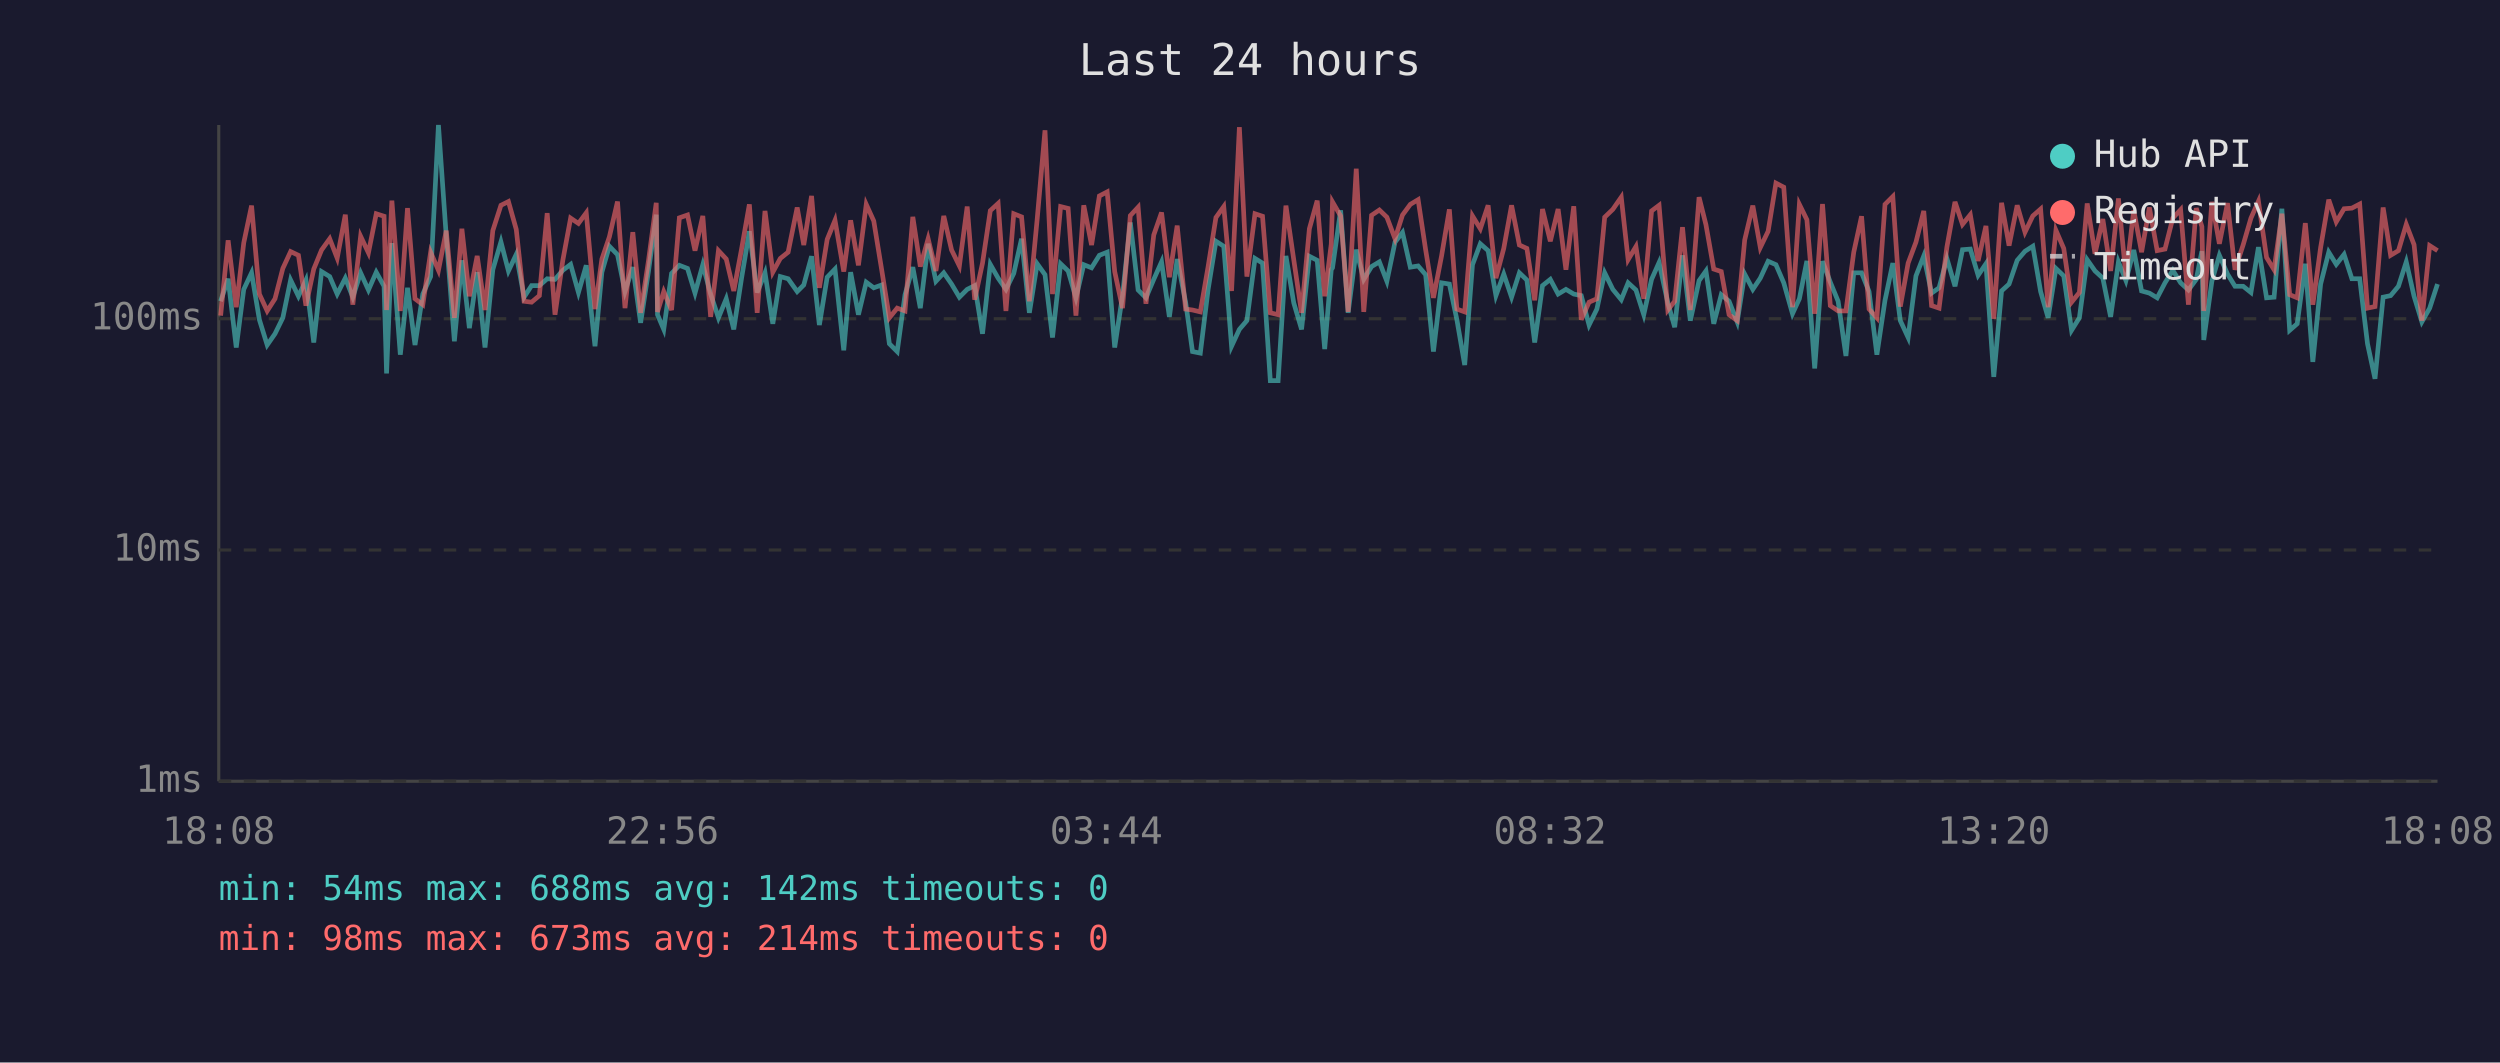
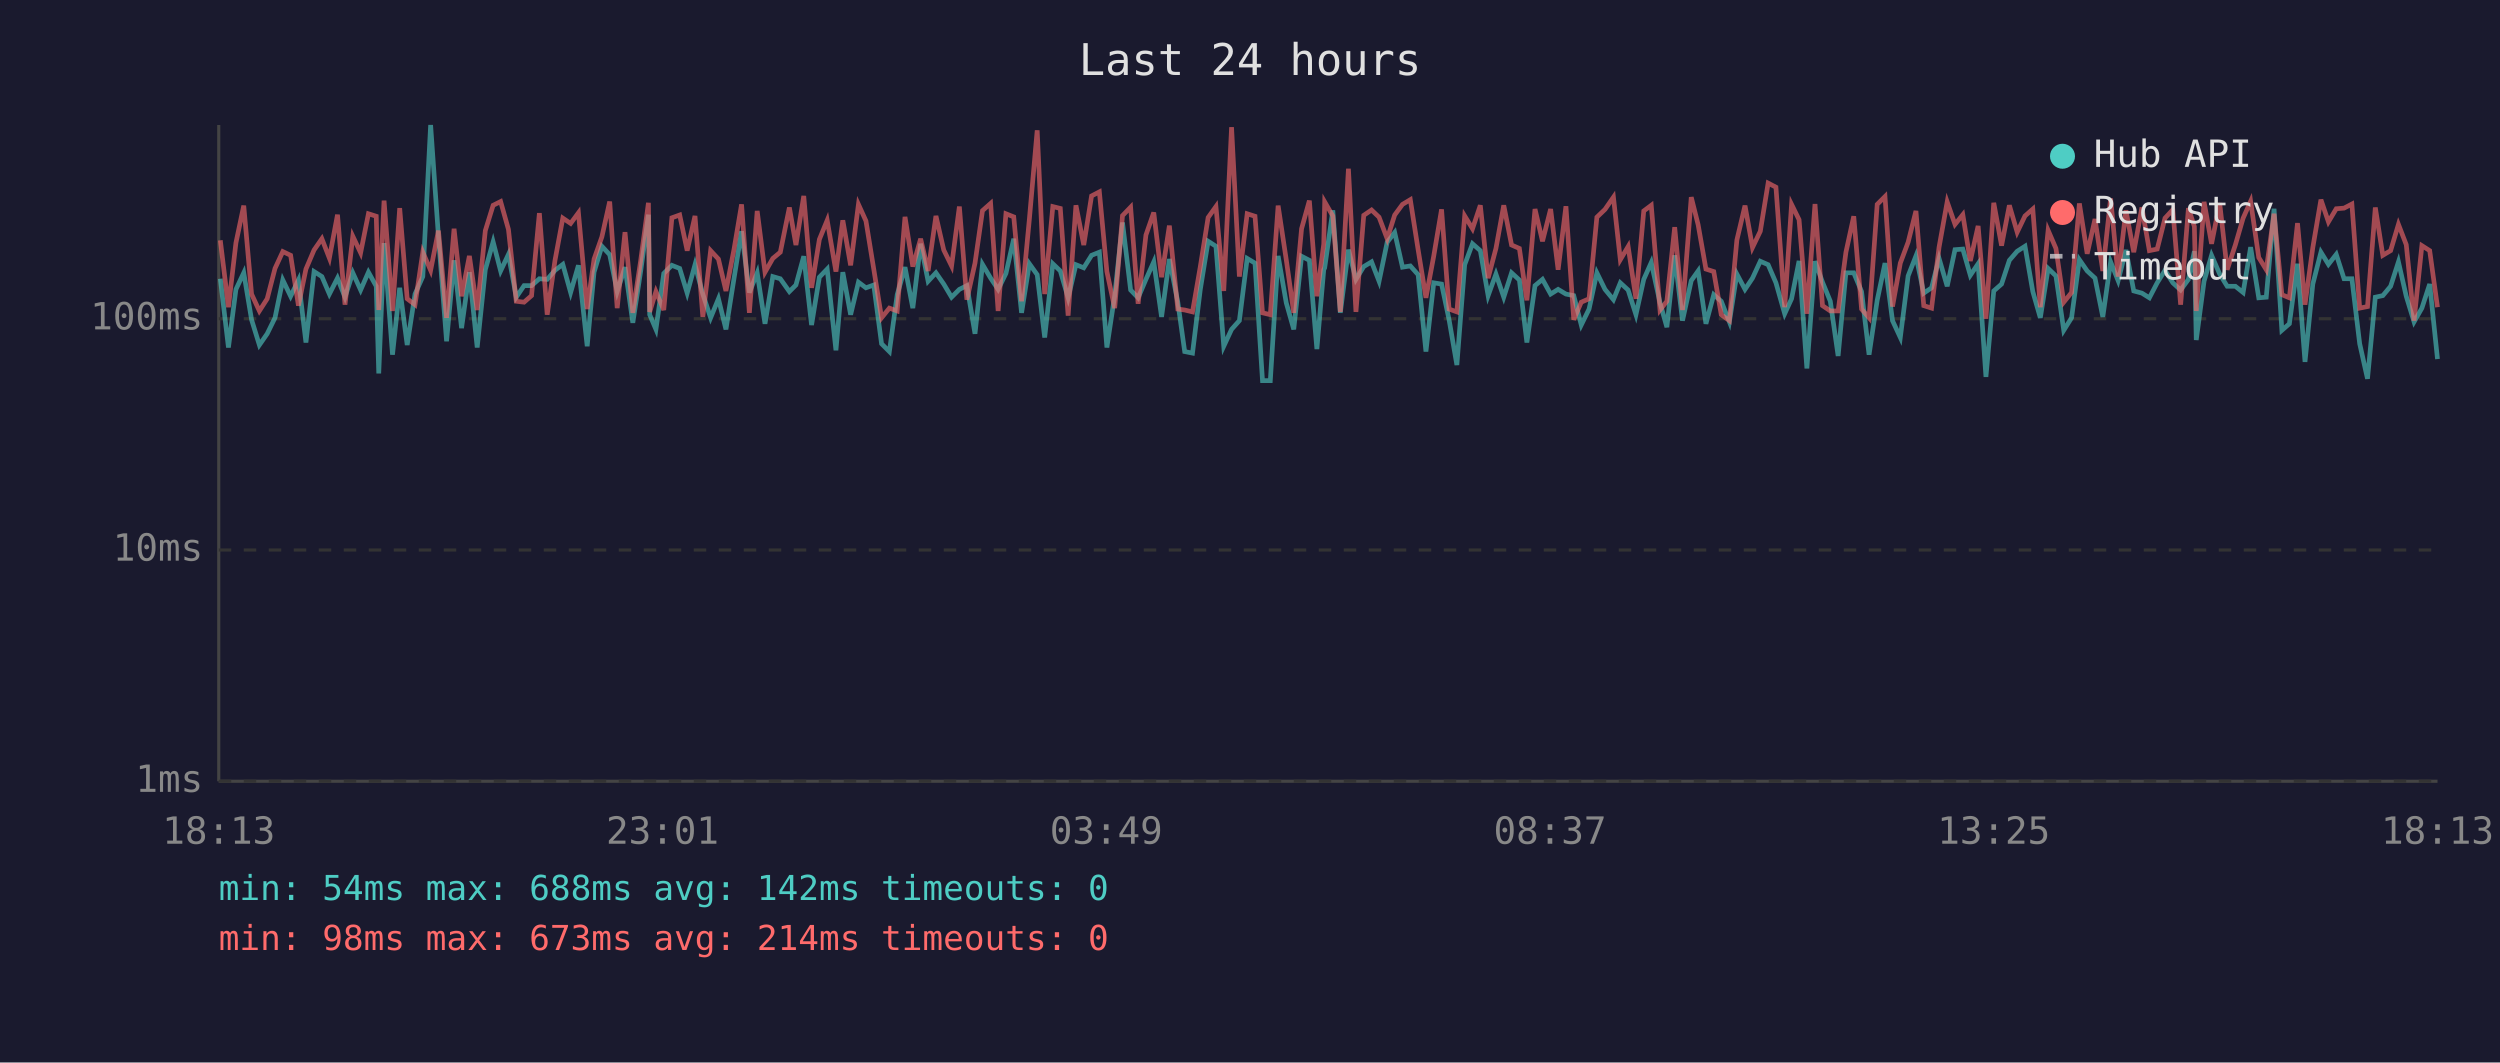
<svg xmlns="http://www.w3.org/2000/svg" viewBox="0 0 800 340" font-family="monospace" font-size="12">
  <rect width="800" height="340" fill="#1a1a2e" />
  <text x="400" y="24" fill="#e0e0e0" font-size="14" text-anchor="middle">Last 24 hours</text>
  <line x1="70" y1="40" x2="70" y2="250" stroke="#444" stroke-width="1" />
  <line x1="70" y1="250" x2="780" y2="250" stroke="#444" stroke-width="1" />
  <line x1="70" y1="250" x2="780" y2="250" stroke="#333" stroke-width="1" stroke-dasharray="4" />
  <text x="65" y="250" fill="#888" text-anchor="end" dominant-baseline="middle">1ms</text>
  <line x1="70" y1="176" x2="780" y2="176" stroke="#333" stroke-width="1" stroke-dasharray="4" />
  <text x="65" y="176" fill="#888" text-anchor="end" dominant-baseline="middle">10ms</text>
  <line x1="70" y1="102" x2="780" y2="102" stroke="#333" stroke-width="1" stroke-dasharray="4" />
  <text x="65" y="102" fill="#888" text-anchor="end" dominant-baseline="middle">100ms</text>
-   <text x="70" y="270" fill="#888" text-anchor="middle">18:08</text>
-   <text x="212" y="270" fill="#888" text-anchor="middle">22:56</text>
-   <text x="354" y="270" fill="#888" text-anchor="middle">03:44</text>
-   <text x="496" y="270" fill="#888" text-anchor="middle">08:32</text>
-   <text x="638" y="270" fill="#888" text-anchor="middle">13:20</text>
-   <text x="780" y="270" fill="#888" text-anchor="middle">18:08</text>
-   <polyline points="70.6,96.4 73.0,89.2 75.6,111.2 78.0,92.6 80.5,87.3 83.0,102.3 85.5,110.4 88.0,106.8 90.5,101.7 93.0,89.6 95.5,94.8 97.9,89.6 100.4,109.6 102.9,86.9 105.5,88.5 107.9,94.1 110.5,89.0 112.9,95.1 115.4,87.3 117.9,92.8 120.4,87.1 122.9,91.6 123.7,119.5 125.4,77.8 128.1,113.5 130.4,92.1 132.8,110.4 135.3,94.1 137.8,88.5 140.3,40.0 142.8,75.6 145.4,109.2 147.8,83.3 150.2,105.0 152.7,87.1 155.2,111.2 157.7,86.3 160.3,77.4 162.7,86.7 165.2,81.4 167.7,95.1 170.1,91.4 172.6,91.4 175.1,89.2 177.6,89.4 180.1,86.5 182.6,84.6 185.1,93.6 187.6,84.9 190.4,110.8 192.6,87.1 195.0,78.8 197.6,81.5 200.0,93.3 202.5,85.5 205.0,103.3 207.5,86.9 210.0,68.7 210.4,100.7 212.4,105.4 214.9,87.5 217.4,84.9 220.0,85.9 222.4,93.8 224.9,84.7 227.4,94.1 229.9,101.7 232.4,95.6 234.8,105.4 237.3,89.0 239.8,74.0 242.3,93.6 244.8,87.3 247.3,103.6 249.7,88.5 252.2,89.2 255.1,93.3 257.2,91.2 259.7,82.0 262.2,104.0 264.7,88.7 267.2,86.1 270.0,112.1 272.2,87.1 274.7,100.7 277.2,90.3 279.6,92.1 282.1,91.2 284.6,110.0 287.1,112.5 289.6,94.3 292.1,85.5 294.5,98.6 297.0,78.0 299.5,90.0 302.0,87.3 304.5,90.9 307.0,95.1 309.5,92.6 311.9,91.4 314.4,106.8 316.9,84.6 319.4,89.0 321.9,92.6 324.4,87.5 326.9,76.4 329.4,100.1 331.9,84.4 334.4,87.9 336.8,108.0 339.4,84.4 341.8,86.7 344.3,95.3 346.8,84.7 349.3,85.7 351.8,81.7 354.3,80.7 356.7,111.2 359.2,94.6 361.7,71.2 364.2,92.8 366.7,95.3 369.2,89.4 371.7,83.8 374.2,101.4 376.7,82.9 379.4,96.7 381.6,112.5 384.1,113.0 386.6,92.6 389.1,77.2 391.6,78.8 394.1,110.8 396.6,105.4 399.0,102.6 401.6,82.7 404.0,84.2 406.5,121.8 409.0,121.8 411.5,81.9 414.0,96.9 416.5,105.4 419.0,82.0 421.5,83.3 423.9,111.7 426.0,86.3 426.4,85.7 429.0,67.3 431.4,100.1 434.0,79.9 436.4,89.4 438.9,85.3 441.4,83.8 443.8,90.0 446.4,77.5 448.8,74.4 451.3,85.5 453.8,85.1 456.2,87.9 458.7,112.5 461.3,90.5 463.8,90.9 466.2,102.3 468.7,116.8 471.2,84.7 473.7,78.0 476.2,80.2 478.7,94.6 481.2,87.7 483.7,95.1 486.2,87.3 488.6,89.6 491.1,109.6 493.6,91.4 496.1,89.4 498.6,94.1 501.1,92.6 503.6,94.1 506.0,94.6 508.5,104.0 511.0,98.9 513.5,87.3 516.1,92.6 518.8,95.9 521.0,90.5 523.5,92.8 526.0,100.7 528.5,89.4 530.9,84.0 533.7,96.9 535.9,104.7 538.4,81.7 540.9,102.6 543.7,89.8 545.9,86.7 548.4,103.6 550.8,94.3 553.3,96.4 555.9,103.0 558.3,87.7 560.9,92.6 563.3,89.0 565.8,83.6 568.3,84.7 570.8,90.5 573.6,100.4 575.8,95.6 578.2,83.5 580.7,117.9 583.2,83.6 585.7,90.3 588.2,96.4 590.7,113.9 593.2,87.3 595.7,87.3 598.1,93.3 600.6,113.5 603.2,96.1 605.7,84.2 608.1,102.6 610.6,108.0 613.1,88.3 615.6,81.9 618.1,93.8 620.5,92.1 623.0,82.7 625.6,91.6 628.0,79.9 630.5,79.7 633.0,88.1 635.5,84.4 638.0,120.6 640.5,93.1 642.9,90.9 645.5,83.3 648.0,80.4 650.5,78.8 653.0,93.3 655.4,101.7 657.9,85.9 660.4,88.3 662.9,105.7 665.4,101.7 667.9,83.1 670.4,86.7 672.9,89.0 675.4,101.4 677.9,83.8 680.3,89.8 682.8,80.0 685.3,93.1 687.8,93.8 690.3,95.3 692.8,90.5 695.3,86.5 697.8,90.5 700.3,92.8 702.8,89.4 704.6,80.4 705.2,108.8 707.8,90.0 710.2,81.7 712.8,87.7 715.2,91.6 717.8,91.6 720.3,93.6 722.7,79.1 725.3,95.3 727.7,95.1 730.2,66.8 732.7,105.7 735.1,103.6 737.7,84.4 740.1,115.8 742.6,90.9 745.2,80.7 747.6,84.6 750.1,81.4 752.6,89.2 755.1,89.2 757.6,110.0 760.0,121.2 762.6,95.1 765.0,94.6 767.5,91.6 770.0,83.8 772.5,94.8 775.0,103.0 777.5,98.6 780.0,90.9" fill="none" stroke="#4ecdc4" stroke-width="1.5" opacity="0.6" />
-   <polyline points="70.6,101.0 73.0,76.9 75.6,98.3 78.0,77.7 80.5,65.8 83.0,94.1 85.5,99.5 88.0,95.6 90.5,85.9 93.0,80.5 95.5,81.7 97.9,97.8 100.4,86.1 102.9,80.0 105.5,76.4 107.9,82.6 110.5,68.7 112.9,97.5 115.4,75.6 117.9,80.9 120.4,68.4 122.9,69.2 123.7,99.2 125.4,64.2 128.1,99.5 130.4,66.6 132.8,95.6 135.3,97.5 137.8,80.7 140.3,86.5 142.8,73.8 145.4,101.7 147.8,73.2 150.2,94.8 152.7,81.9 155.2,99.2 157.7,73.8 160.3,65.7 162.7,64.5 165.2,73.4 167.7,96.4 170.1,96.7 172.6,94.6 175.1,68.2 177.6,100.7 180.1,83.3 182.6,69.8 185.1,71.5 187.6,68.1 190.4,98.9 192.6,82.9 195.0,75.8 197.6,64.5 200.0,98.6 202.5,74.3 205.0,100.1 207.5,83.5 210.0,64.9 210.4,99.8 212.4,93.3 214.9,99.2 217.4,69.7 220.0,68.8 222.4,80.2 224.9,69.1 227.4,101.4 229.9,80.2 232.4,82.9 234.8,93.1 237.3,79.7 239.8,65.4 242.3,100.1 244.8,67.5 247.3,87.1 249.7,82.7 252.2,80.7 255.1,66.4 257.2,78.4 259.7,62.7 262.2,92.1 264.7,76.6 267.2,70.5 270.0,86.9 272.2,70.5 274.7,84.9 277.2,65.4 279.6,70.7 282.1,86.1 284.6,101.7 287.1,98.6 289.6,99.5 292.1,69.4 294.5,85.3 297.0,76.4 299.5,86.7 302.0,69.1 304.5,80.0 307.0,85.1 309.5,66.1 311.9,95.9 314.4,84.2 316.9,67.4 319.4,65.1 321.9,99.5 324.4,68.4 326.9,69.4 329.4,96.4 331.9,70.1 334.4,41.7 336.8,94.1 339.4,66.1 341.8,66.7 344.3,101.0 346.8,65.7 349.3,78.4 351.8,62.7 354.3,61.4 356.7,86.9 359.2,98.6 361.7,69.0 364.2,66.3 366.7,97.2 369.2,75.2 371.7,68.0 374.2,88.7 376.7,72.2 379.4,98.9 381.6,99.2 384.1,99.8 386.6,85.3 389.1,69.6 391.6,66.1 394.1,93.1 396.6,40.7 399.0,88.5 401.6,68.4 404.0,69.2 406.5,100.1 409.0,100.7 411.5,65.8 414.0,83.1 416.5,100.1 419.0,73.2 421.5,64.2 423.9,94.8 426.0,78.1 426.4,64.6 429.0,69.1 431.4,99.8 434.0,54.0 436.4,99.8 438.9,68.9 441.4,67.2 443.8,69.5 446.4,76.4 448.8,68.8 451.3,65.4 453.8,63.9 456.2,79.9 458.7,95.3 461.3,81.9 463.8,67.0 466.2,98.9 468.7,99.8 471.2,69.1 473.7,73.2 476.2,65.7 478.7,89.0 481.2,79.5 483.7,65.7 486.2,78.4 488.6,79.5 491.1,96.1 493.6,66.9 496.1,77.2 498.6,66.9 501.1,86.3 503.6,66.0 506.0,102.3 508.5,96.7 511.0,95.6 513.5,69.5 516.1,67.0 518.8,63.1 521.0,83.1 523.5,78.9 526.0,95.6 528.5,67.5 530.9,65.7 533.7,99.2 535.9,96.4 538.4,72.7 540.9,99.2 543.7,63.1 545.9,71.9 548.4,86.1 550.8,86.9 553.3,100.7 555.9,102.6 558.3,76.8 560.9,65.8 563.3,79.2 565.8,74.0 568.3,58.6 570.8,59.9 573.6,98.3 575.8,65.4 578.2,70.3 580.7,100.4 583.2,65.3 585.7,97.8 588.2,99.5 590.7,99.5 593.2,80.7 595.7,69.2 598.1,98.9 600.6,101.7 603.2,65.4 605.7,62.9 608.1,98.1 610.6,84.2 613.1,77.5 615.6,67.5 618.1,97.8 620.5,98.6 623.0,79.1 625.6,64.6 628.0,71.8 630.5,68.7 633.0,83.5 635.5,72.3 638.0,102.0 640.5,64.9 642.9,78.6 645.5,65.7 648.0,74.3 650.5,69.1 653.0,66.9 655.4,98.3 657.9,73.7 660.4,79.5 662.9,96.7 665.4,93.6 667.9,65.1 670.4,81.2 672.9,70.1 675.4,86.7 677.9,63.5 680.3,88.5 682.8,67.3 685.3,80.7 687.8,66.4 690.3,80.2 692.8,79.7 695.3,69.8 697.8,67.1 700.3,97.5 702.8,66.6 704.6,72.5 705.2,99.5 707.8,64.6 710.2,78.0 712.8,65.0 715.2,86.3 717.8,78.4 720.3,69.8 722.7,64.4 725.3,82.4 727.7,86.3 730.2,68.4 732.7,94.3 735.1,95.3 737.7,71.4 740.1,97.5 742.6,79.2 745.2,63.9 747.6,71.0 750.1,66.8 752.6,66.6 755.1,65.3 757.6,98.6 760.0,98.1 762.6,66.4 765.0,81.7 767.5,80.2 770.0,71.8 772.5,78.3 775.0,102.6 777.5,78.6 780.0,80.2" fill="none" stroke="#ff6b6b" stroke-width="1.5" opacity="0.6" />
+   <text x="70" y="270" fill="#888" text-anchor="middle">18:13</text>
+   <text x="212" y="270" fill="#888" text-anchor="middle">23:01</text>
+   <text x="354" y="270" fill="#888" text-anchor="middle">03:49</text>
+   <text x="496" y="270" fill="#888" text-anchor="middle">08:37</text>
+   <text x="638" y="270" fill="#888" text-anchor="middle">13:25</text>
+   <text x="780" y="270" fill="#888" text-anchor="middle">18:13</text>
+   <polyline points="70.5,89.2 73.1,111.2 75.5,92.6 78.0,87.3 80.5,102.3 83.0,110.4 85.5,106.8 88.0,101.7 90.5,89.6 93.0,94.8 95.5,89.6 97.9,109.6 100.5,86.9 103.0,88.5 105.4,94.1 108.0,89.0 110.4,95.1 112.9,87.3 115.4,92.8 117.9,87.1 120.4,91.6 121.2,119.5 122.9,77.8 125.6,113.5 127.9,92.1 130.3,110.4 132.8,94.1 135.3,88.5 137.8,40.0 140.3,75.6 142.9,109.2 145.3,83.3 147.7,105.0 150.2,87.1 152.7,111.2 155.3,86.3 157.8,77.4 160.2,86.7 162.7,81.4 165.2,95.1 167.7,91.4 170.1,91.4 172.6,89.2 175.1,89.4 177.6,86.5 180.1,84.6 182.6,93.6 185.1,84.9 187.9,110.8 190.1,87.1 192.6,78.8 195.1,81.5 197.5,93.3 200.0,85.5 202.5,103.3 205.0,86.9 207.5,68.7 207.9,100.7 209.9,105.4 212.4,87.5 215.0,84.9 217.5,85.9 219.9,93.8 222.4,84.7 224.9,94.1 227.4,101.7 229.9,95.6 232.3,105.4 234.9,89.0 237.3,74.0 239.8,93.6 242.3,87.3 244.8,103.6 247.3,88.5 249.7,89.2 252.6,93.3 254.7,91.2 257.2,82.0 259.7,104.0 262.2,88.7 264.7,86.1 267.5,112.1 269.7,87.1 272.2,100.7 274.7,90.3 277.1,92.1 279.6,91.2 282.1,110.0 284.6,112.5 287.1,94.3 289.6,85.5 292.1,98.6 294.6,78.0 297.0,90.0 299.5,87.3 302.0,90.9 304.5,95.1 307.0,92.6 309.4,91.4 312.0,106.8 314.4,84.6 317.0,89.0 319.4,92.6 321.9,87.5 324.4,76.4 326.9,100.1 329.4,84.4 331.9,87.9 334.3,108.0 336.9,84.4 339.3,86.7 341.8,95.3 344.3,84.7 346.8,85.7 349.3,81.7 351.8,80.7 354.2,111.2 356.7,94.6 359.2,71.2 361.8,92.8 364.2,95.3 366.7,89.4 369.2,83.8 371.7,101.4 374.2,82.9 376.9,96.7 379.1,112.5 381.6,113.0 384.1,92.6 386.6,77.2 389.1,78.8 391.6,110.8 394.1,105.4 396.6,102.6 399.1,82.7 401.6,84.2 404.0,121.8 406.5,121.8 409.0,81.9 411.6,96.9 414.0,105.4 416.5,82.0 419.0,83.3 421.4,111.7 423.6,86.3 423.9,85.7 426.5,67.3 428.9,100.1 431.5,79.9 433.9,89.4 436.4,85.3 438.9,83.8 441.3,90.0 443.9,77.5 446.3,74.4 448.8,85.5 451.3,85.1 453.8,87.9 456.3,112.5 458.8,90.5 461.3,90.9 463.7,102.3 466.2,116.8 468.7,84.7 471.2,78.0 473.7,80.2 476.2,94.6 478.7,87.7 481.2,95.1 483.7,87.3 486.2,89.6 488.6,109.6 491.2,91.4 493.6,89.4 496.2,94.1 498.6,92.6 501.1,94.1 503.6,94.6 506.0,104.0 508.5,98.9 511.0,87.3 513.6,92.6 516.3,95.9 518.5,90.5 521.0,92.8 523.5,100.7 526.0,89.4 528.4,84.0 531.2,96.9 533.4,104.7 535.9,81.7 538.4,102.6 541.2,89.8 543.4,86.7 545.9,103.6 548.4,94.3 550.8,96.4 553.4,103.0 555.8,87.7 558.4,92.6 560.8,89.0 563.3,83.6 565.8,84.7 568.3,90.5 571.1,100.4 573.3,95.6 575.7,83.5 578.2,117.9 580.8,83.6 583.2,90.3 585.7,96.4 588.2,113.9 590.7,87.3 593.2,87.3 595.7,93.3 598.1,113.5 600.7,96.1 603.2,84.2 605.6,102.6 608.1,108.0 610.6,88.3 613.1,81.9 615.6,93.8 618.1,92.1 620.5,82.7 623.1,91.6 625.6,79.9 628.1,79.7 630.5,88.1 633.0,84.4 635.5,120.6 638.0,93.1 640.5,90.9 643.0,83.3 645.5,80.4 648.0,78.8 650.5,93.3 652.9,101.7 655.4,85.9 657.9,88.3 660.4,105.7 662.9,101.7 665.4,83.1 667.9,86.7 670.4,89.0 672.9,101.4 675.4,83.8 677.8,89.8 680.3,80.0 682.8,93.1 685.4,93.8 687.8,95.3 690.3,90.5 692.8,86.5 695.3,90.5 697.8,92.8 700.3,89.4 702.2,80.4 702.8,108.8 705.3,90.0 707.7,81.7 710.3,87.7 712.7,91.6 715.3,91.6 717.8,93.6 720.2,79.1 722.8,95.3 725.2,95.1 727.7,66.8 730.2,105.7 732.6,103.6 735.2,84.4 737.6,115.8 740.1,90.9 742.7,80.7 745.1,84.6 747.6,81.4 750.1,89.2 752.6,89.2 755.1,110.0 757.6,121.2 760.1,95.1 762.5,94.6 765.0,91.6 767.5,83.8 770.0,94.8 772.5,103.0 775.0,98.6 777.5,90.9 780.0,114.9" fill="none" stroke="#4ecdc4" stroke-width="1.5" opacity="0.6" />
+   <polyline points="70.5,76.9 73.1,98.3 75.5,77.7 78.0,65.8 80.5,94.1 83.0,99.5 85.5,95.6 88.0,85.9 90.5,80.5 93.0,81.7 95.5,97.8 97.9,86.1 100.5,80.0 103.0,76.4 105.4,82.6 108.0,68.7 110.4,97.5 112.9,75.6 115.4,80.9 117.9,68.4 120.4,69.2 121.2,99.2 122.9,64.2 125.6,99.5 127.9,66.6 130.3,95.6 132.8,97.5 135.3,80.7 137.8,86.5 140.3,73.8 142.9,101.7 145.3,73.2 147.7,94.8 150.2,81.9 152.7,99.2 155.3,73.8 157.8,65.7 160.2,64.5 162.7,73.4 165.2,96.4 167.7,96.7 170.1,94.6 172.6,68.2 175.1,100.7 177.6,83.3 180.1,69.8 182.6,71.5 185.1,68.1 187.9,98.9 190.1,82.9 192.6,75.8 195.1,64.5 197.5,98.6 200.0,74.3 202.5,100.1 205.0,83.5 207.5,64.9 207.9,99.8 209.9,93.3 212.4,99.2 215.0,69.7 217.5,68.8 219.9,80.2 222.4,69.1 224.9,101.4 227.4,80.2 229.9,82.9 232.3,93.1 234.9,79.7 237.3,65.4 239.8,100.1 242.3,67.5 244.8,87.1 247.3,82.7 249.7,80.7 252.6,66.4 254.7,78.4 257.2,62.7 259.7,92.1 262.2,76.6 264.7,70.5 267.5,86.9 269.7,70.5 272.2,84.9 274.7,65.4 277.1,70.7 279.6,86.1 282.1,101.7 284.6,98.6 287.1,99.5 289.6,69.4 292.1,85.3 294.6,76.4 297.0,86.7 299.5,69.1 302.0,80.0 304.5,85.1 307.0,66.1 309.4,95.9 312.0,84.2 314.4,67.4 317.0,65.1 319.4,99.5 321.9,68.4 324.4,69.4 326.9,96.4 329.4,70.1 331.9,41.7 334.3,94.1 336.9,66.1 339.3,66.7 341.8,101.0 344.3,65.7 346.8,78.4 349.3,62.7 351.8,61.4 354.2,86.9 356.7,98.6 359.2,69.0 361.8,66.3 364.2,97.2 366.7,75.2 369.2,68.0 371.7,88.7 374.2,72.2 376.9,98.9 379.1,99.2 381.6,99.8 384.1,85.3 386.6,69.6 389.1,66.1 391.6,93.1 394.1,40.7 396.6,88.5 399.1,68.4 401.6,69.2 404.0,100.1 406.5,100.7 409.0,65.8 411.6,83.1 414.0,100.1 416.5,73.2 419.0,64.2 421.4,94.8 423.6,78.1 423.9,64.6 426.5,69.1 428.9,99.8 431.5,54.0 433.9,99.8 436.4,68.9 438.9,67.2 441.3,69.5 443.9,76.4 446.3,68.8 448.8,65.4 451.3,63.9 453.8,79.9 456.3,95.3 458.8,81.9 461.3,67.0 463.7,98.9 466.2,99.8 468.7,69.1 471.2,73.2 473.7,65.7 476.2,89.0 478.7,79.5 481.2,65.7 483.7,78.4 486.2,79.5 488.6,96.1 491.2,66.9 493.6,77.2 496.2,66.9 498.6,86.3 501.1,66.0 503.6,102.3 506.0,96.7 508.5,95.6 511.0,69.5 513.6,67.0 516.3,63.1 518.5,83.1 521.0,78.9 523.5,95.6 526.0,67.5 528.4,65.7 531.2,99.2 533.4,96.4 535.9,72.7 538.4,99.2 541.2,63.1 543.4,71.9 545.9,86.1 548.4,86.9 550.8,100.7 553.4,102.6 555.8,76.8 558.4,65.8 560.8,79.2 563.3,74.0 565.8,58.6 568.3,59.9 571.1,98.3 573.3,65.4 575.7,70.3 578.2,100.4 580.8,65.3 583.2,97.8 585.7,99.5 588.2,99.5 590.7,80.7 593.2,69.2 595.7,98.9 598.1,101.7 600.7,65.4 603.2,62.9 605.6,98.1 608.1,84.2 610.6,77.5 613.1,67.5 615.6,97.8 618.1,98.6 620.5,79.1 623.1,64.6 625.6,71.8 628.1,68.7 630.5,83.5 633.0,72.3 635.5,102.0 638.0,64.9 640.5,78.6 643.0,65.7 645.5,74.3 648.0,69.1 650.5,66.9 652.9,98.3 655.4,73.7 657.9,79.5 660.4,96.7 662.9,93.6 665.4,65.1 667.9,81.2 670.4,70.1 672.9,86.7 675.4,63.5 677.8,88.5 680.3,67.3 682.8,80.7 685.4,66.4 687.8,80.2 690.3,79.7 692.8,69.8 695.3,67.1 697.8,97.5 700.3,66.6 702.2,72.5 702.8,99.5 705.3,64.6 707.7,78.0 710.3,65.0 712.7,86.3 715.3,78.4 717.8,69.8 720.2,64.4 722.8,82.4 725.2,86.3 727.7,68.4 730.2,94.3 732.6,95.3 735.2,71.4 737.6,97.5 740.1,79.2 742.7,63.9 745.1,71.0 747.6,66.8 750.1,66.6 752.6,65.3 755.1,98.6 757.6,98.1 760.1,66.4 762.5,81.7 765.0,80.2 767.5,71.8 770.0,78.3 772.5,102.6 775.0,78.6 777.5,80.2 780.0,98.3" fill="none" stroke="#ff6b6b" stroke-width="1.5" opacity="0.6" />
  <circle cx="660" cy="50" r="4" fill="#4ecdc4" />
  <text x="670" y="50" fill="#e0e0e0" dominant-baseline="middle">Hub API</text>
  <circle cx="660" cy="68" r="4" fill="#ff6b6b" />
  <text x="670" y="68" fill="#e0e0e0" dominant-baseline="middle">Registry</text>
  <line x1="656" y1="82" x2="664" y2="82" stroke="#e0e0e0" stroke-width="1.5" stroke-dasharray="4,3" opacity="0.7" />
  <text x="670" y="86" fill="#e0e0e0" dominant-baseline="middle">Timeout</text>
  <text x="70" y="288" fill="#4ecdc4" font-size="11">min: 54ms  max: 688ms  avg: 142ms  timeouts: 0</text>
  <text x="70" y="304" fill="#ff6b6b" font-size="11">min: 98ms  max: 673ms  avg: 214ms  timeouts: 0</text>
</svg>
